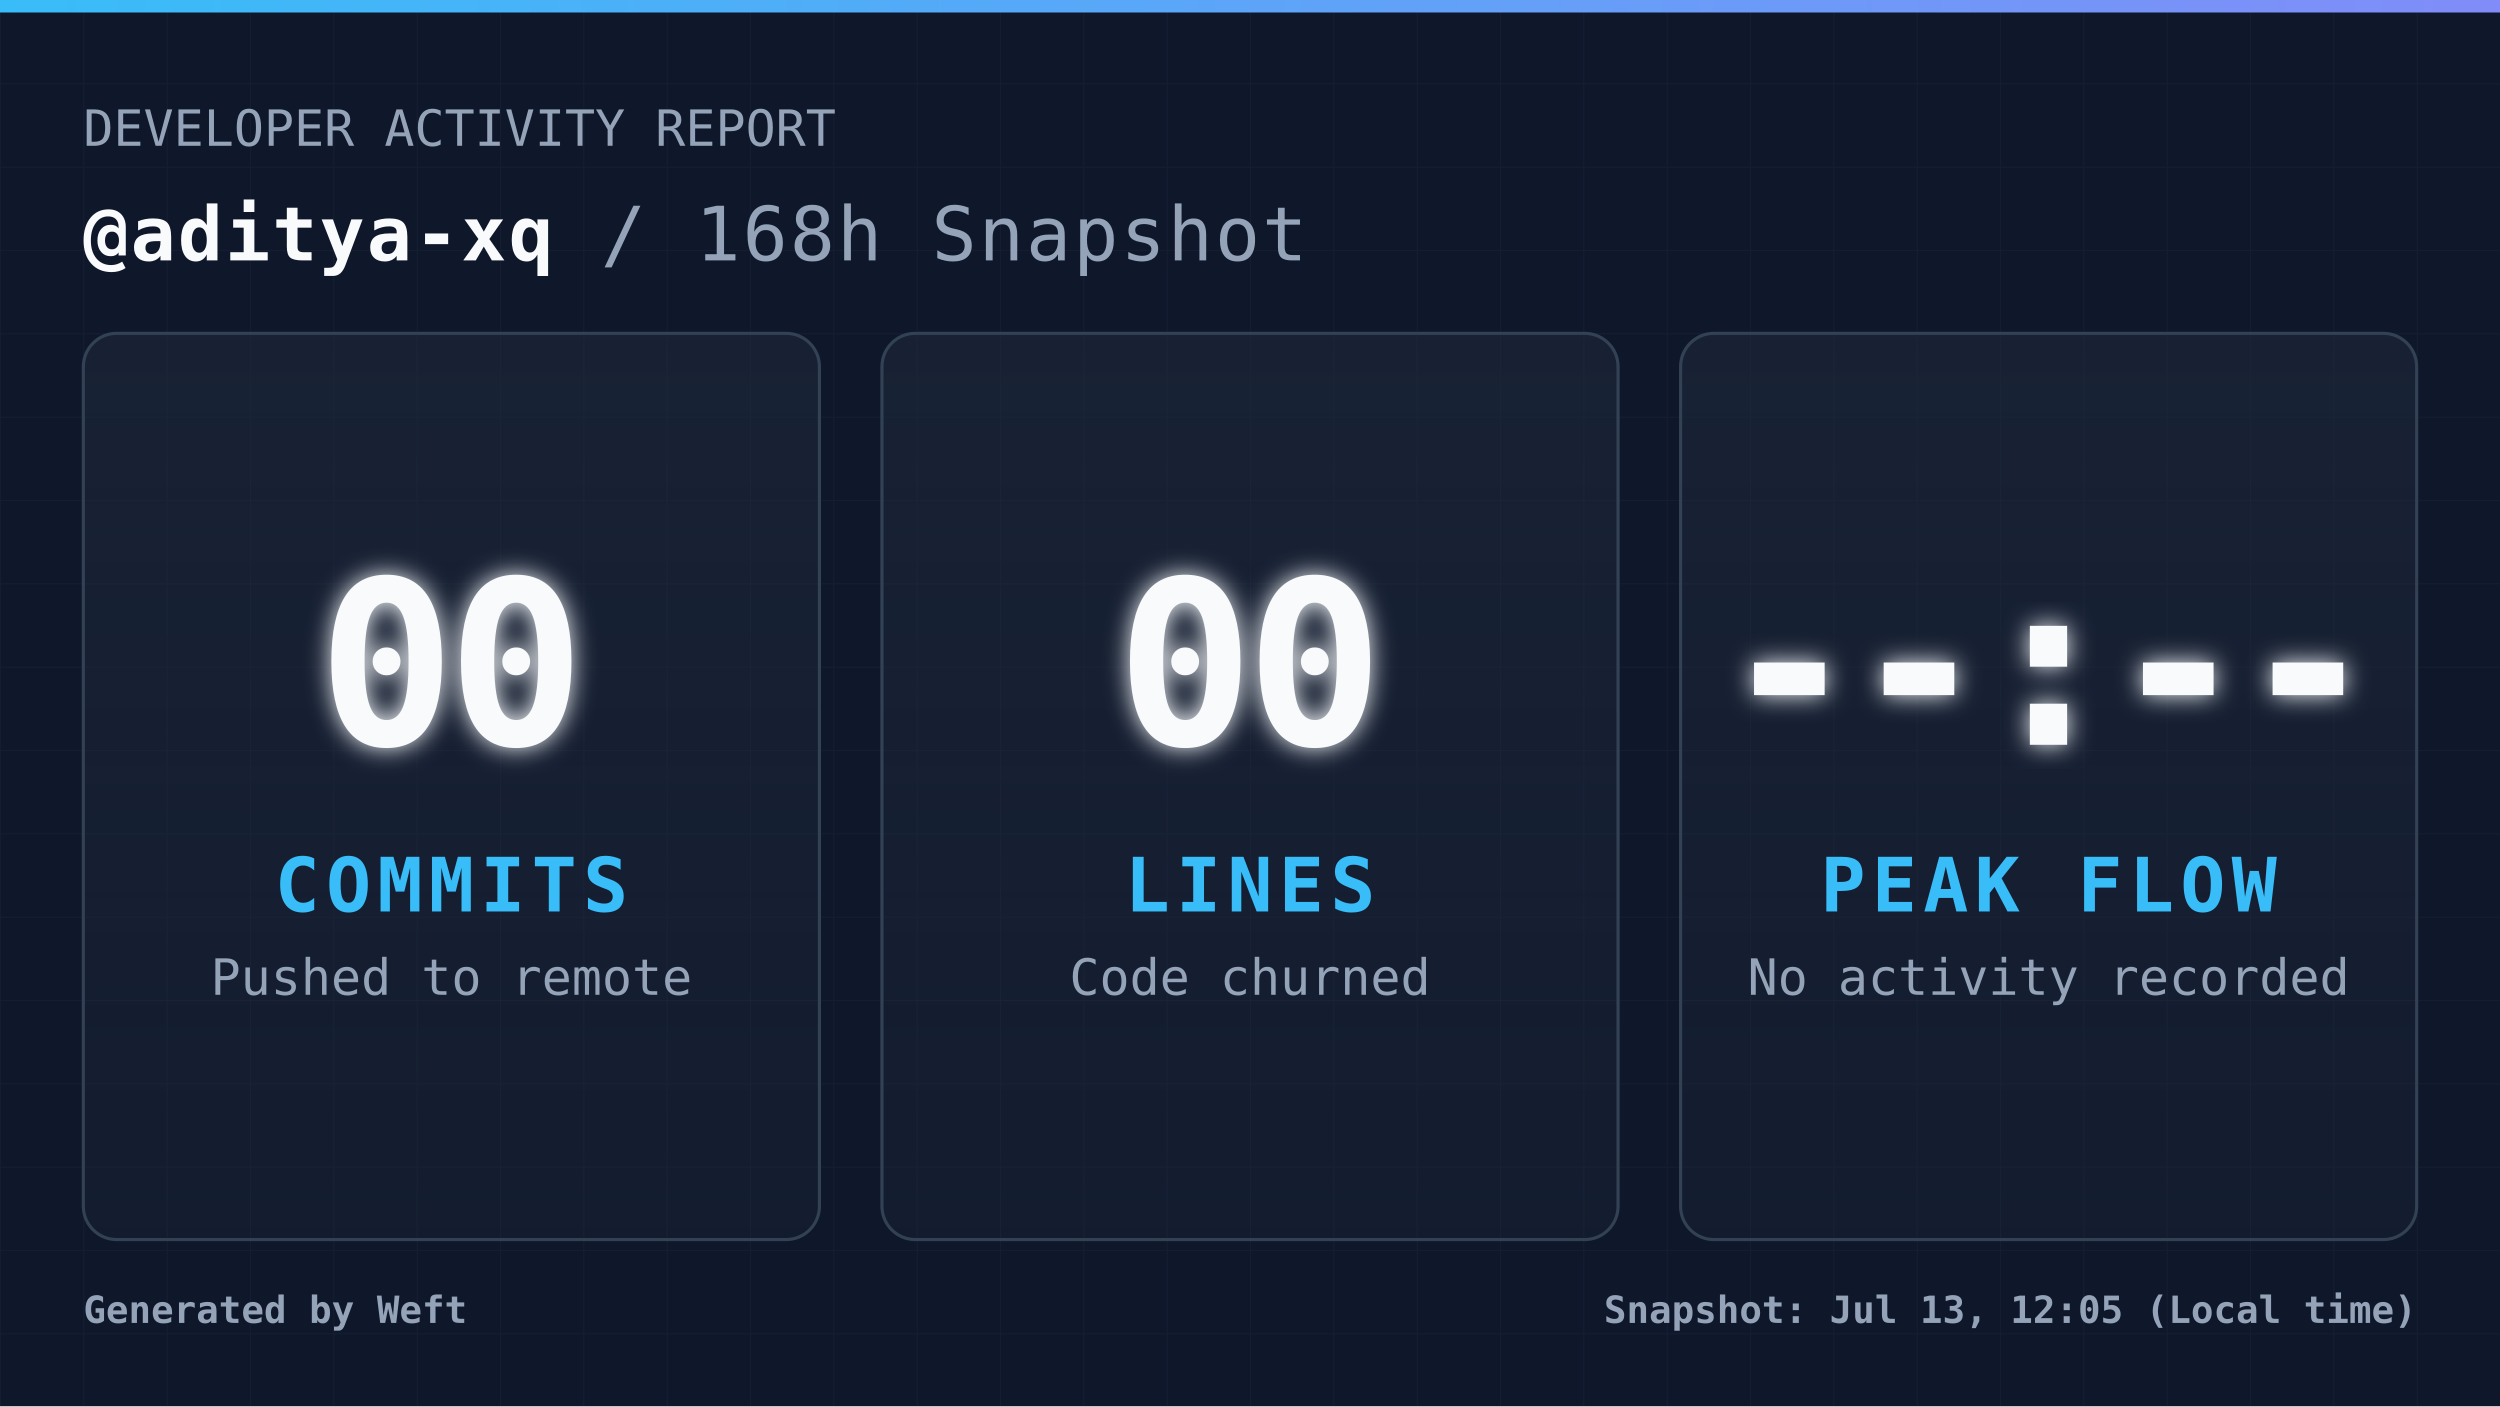
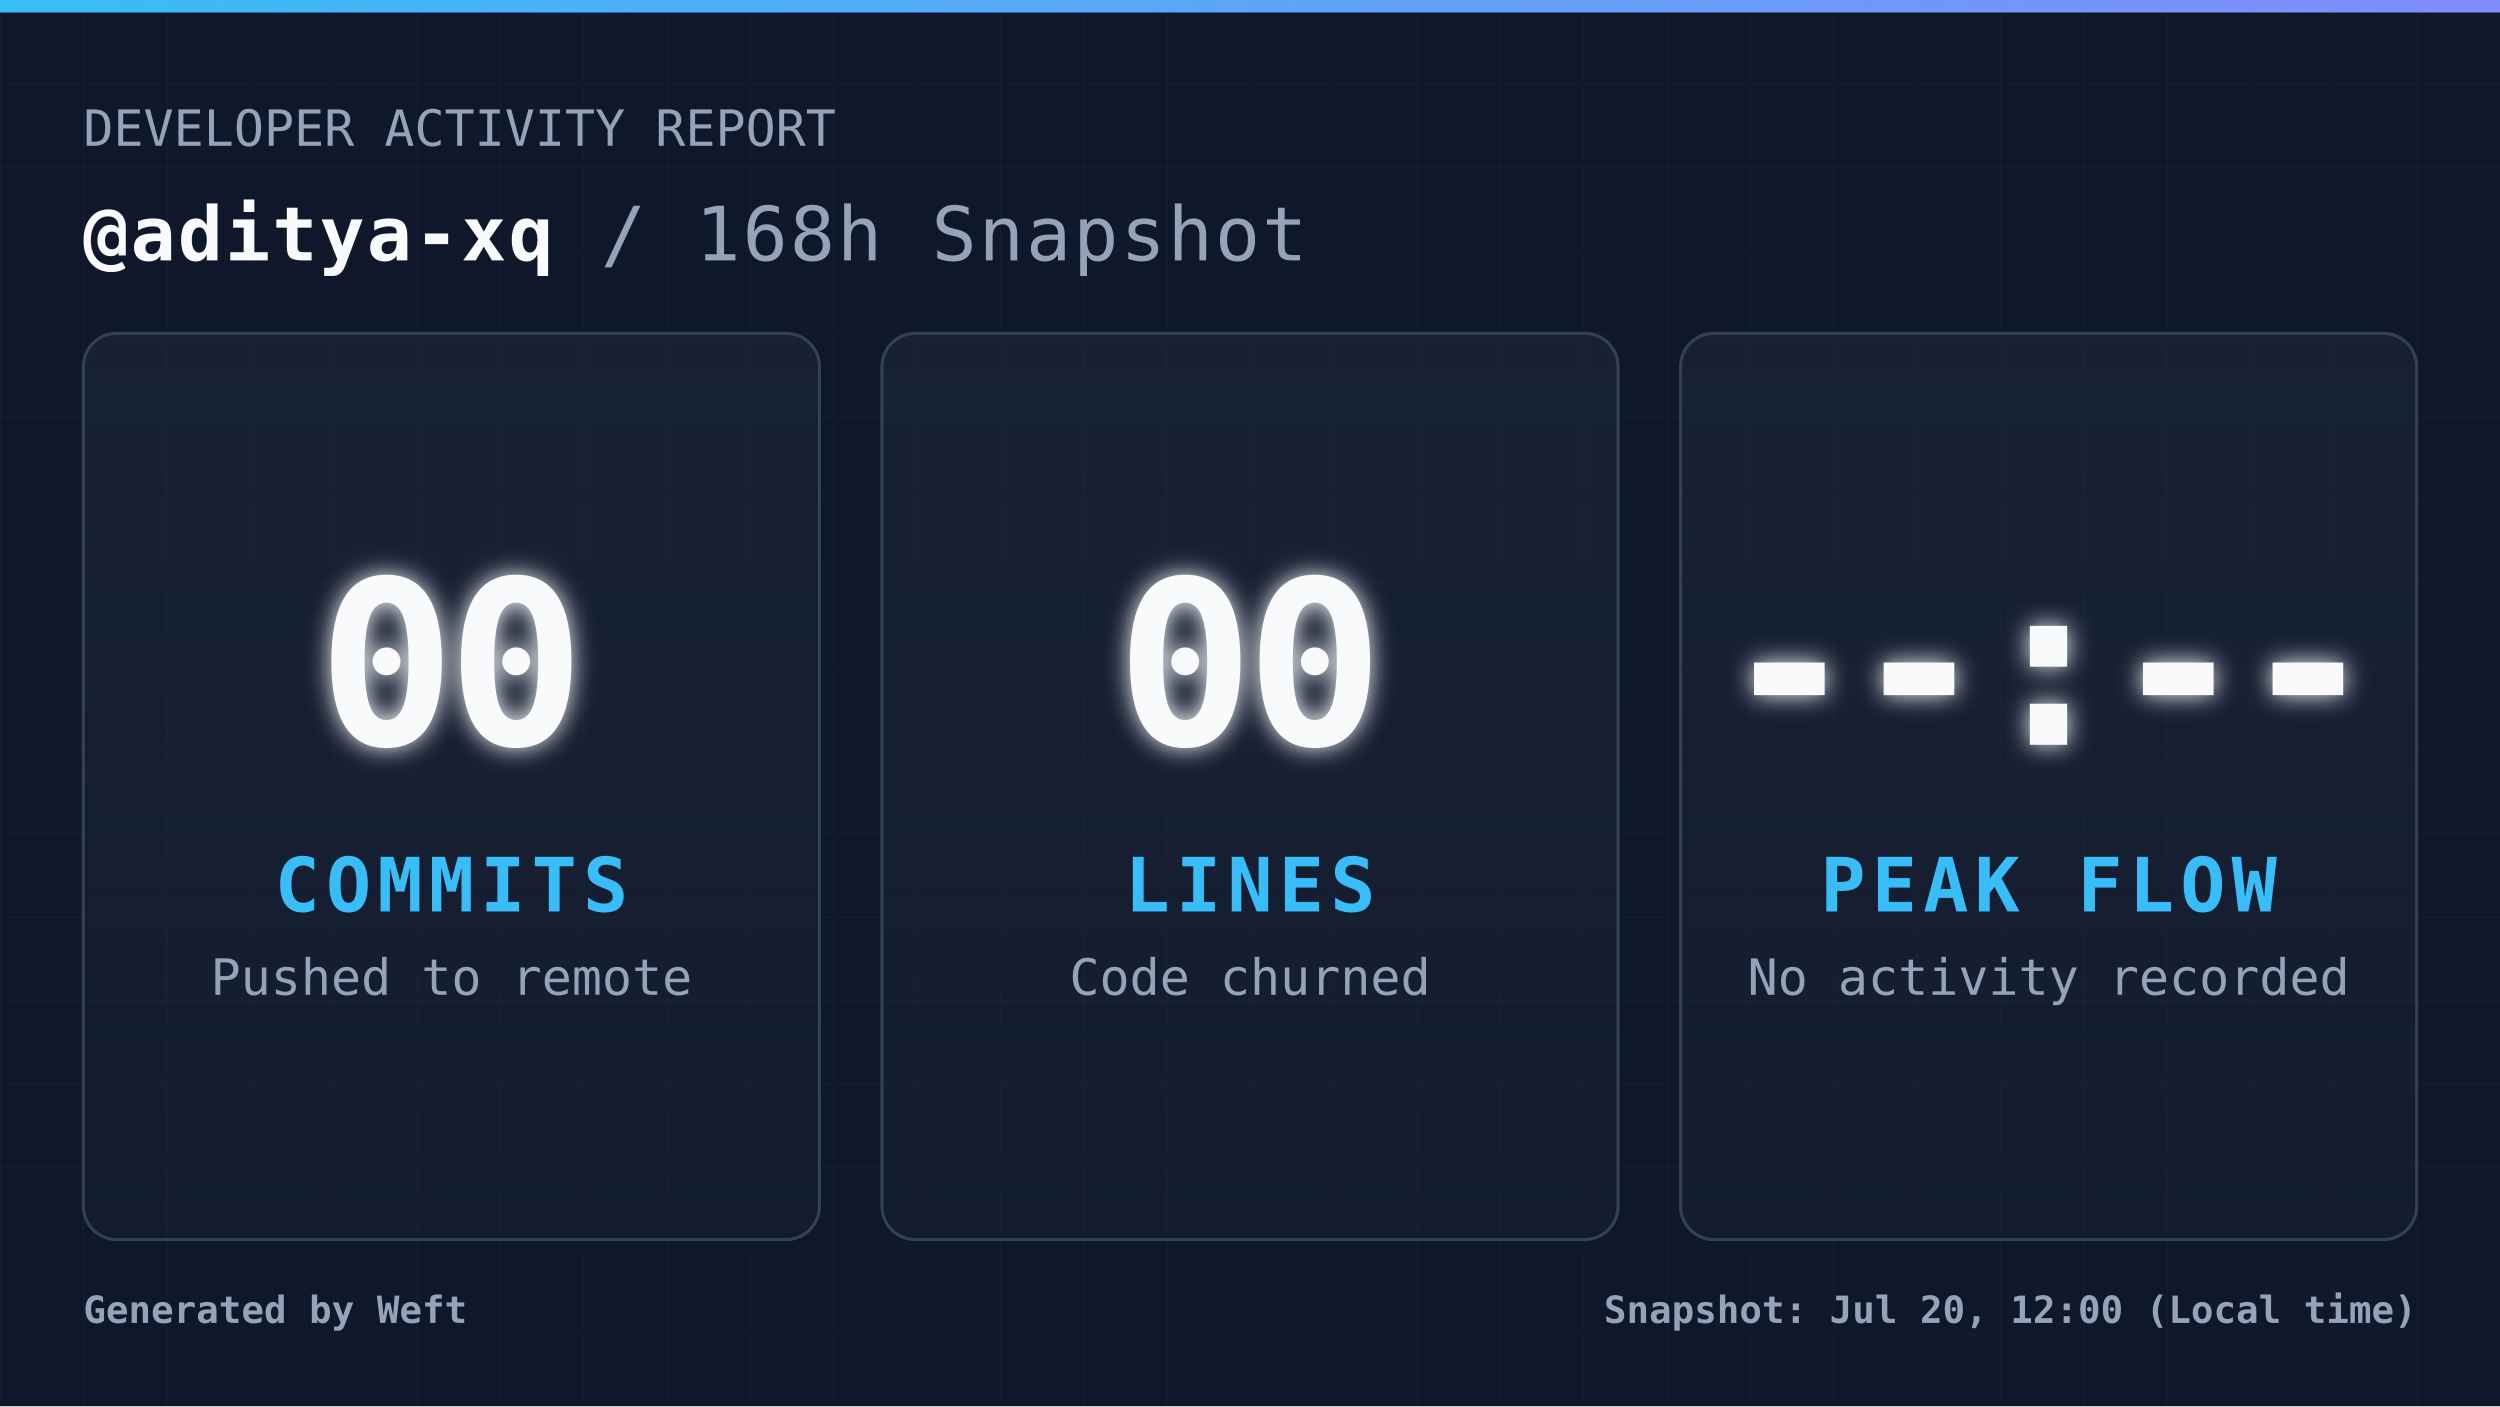
<svg xmlns="http://www.w3.org/2000/svg" width="1200" height="675" viewBox="0 0 1200 675" fill="none" role="img" aria-label="Daily commit snapshot">
  <defs>
    <pattern id="grid" width="40" height="40" patternUnits="userSpaceOnUse">
      <path d="M 40 0 L 0 0 0 40" fill="none" stroke="#94a3b8" stroke-width="1" opacity="0.05" />
    </pattern>
    <linearGradient id="accentGradient" x1="0%" y1="0%" x2="100%" y2="0%">
      <stop offset="0%" stop-color="#38bdf8" />
      <stop offset="100%" stop-color="#818cf8" />
    </linearGradient>
    <linearGradient id="cardGradient" x1="0%" y1="0%" x2="0%" y2="100%">
      <stop offset="0%" stop-color="#1e293b" stop-opacity="0.6" />
      <stop offset="100%" stop-color="#1e293b" stop-opacity="0.3" />
    </linearGradient>
    <filter id="glow" x="-20%" y="-20%" width="140%" height="140%">
      <feGaussianBlur stdDeviation="6" result="coloredBlur" />
      <feMerge>
        <feMergeNode in="coloredBlur" />
        <feMergeNode in="SourceGraphic" />
      </feMerge>
    </filter>
    <style>
            .root { font-family: 'JetBrains Mono', 'Cascadia Code', 'Segoe UI Mono', 'Roboto Mono', monospace; }
            .title { font-size: 36px; font-weight: 700; fill: #f8fafc; letter-spacing: 1px; }
            .subtitle { font-size: 24px; font-weight: 400; fill: #94a3b8; }
            .metric-val { font-size: 110px; font-weight: 900; fill: #f8fafc; letter-spacing: -4px; }
            .metric-lbl { font-size: 36px; font-weight: 700; fill: #38bdf8; letter-spacing: 3px; }
            .metric-sub { font-size: 24px; font-weight: 400; fill: #94a3b8; }
            .footer-text { font-size: 18px; font-weight: 600; fill: #94a3b8; }
        </style>
  </defs>
  <rect width="1200" height="675" fill="#0f172a" />
  <rect width="1200" height="675" fill="url(#grid)" />
  <rect width="1200" height="6" fill="url(#accentGradient)" />
  <g class="root">
    <g transform="translate(40, 70)">
      <text x="0" y="0" class="subtitle">DEVELOPER ACTIVITY REPORT</text>
      <text x="0" y="55" class="title">
                @aditya-xq <tspan fill="#94a3b8" font-weight="400">/ 168h Snapshot</tspan>
      </text>
    </g>
    <g transform="translate(40, 160)">
      <rect width="353.333" height="435" rx="16" fill="url(#cardGradient)" stroke="#334155" stroke-width="1.5" />
      <g transform="translate(176.6667, 217.5)">
        <text x="0" y="-20" text-anchor="middle" class="metric-val" filter="url(#glow)">00</text>
        <text x="0" y="60" text-anchor="middle" class="metric-lbl">COMMITS</text>
        <text x="0" y="100" text-anchor="middle" class="metric-sub">Pushed to remote</text>
      </g>
    </g>
    <g transform="translate(423.3333, 160)">
      <rect width="353.333" height="435" rx="16" fill="url(#cardGradient)" stroke="#334155" stroke-width="1.5" />
      <g transform="translate(176.6667, 217.5)">
        <text x="0" y="-20" text-anchor="middle" class="metric-val" filter="url(#glow)">00</text>
        <text x="0" y="60" text-anchor="middle" class="metric-lbl">LINES</text>
        <text x="0" y="100" text-anchor="middle" class="metric-sub">Code churned</text>
      </g>
    </g>
    <g transform="translate(806.6667, 160)">
      <rect width="353.333" height="435" rx="16" fill="url(#cardGradient)" stroke="#334155" stroke-width="1.5" />
      <g transform="translate(176.6667, 217.5)">
        <text x="0" y="-20" text-anchor="middle" class="metric-val" filter="url(#glow)">--:--</text>
        <text x="0" y="60" text-anchor="middle" class="metric-lbl">PEAK FLOW</text>
        <text x="0" y="100" text-anchor="middle" class="metric-sub">No activity recorded</text>
      </g>
    </g>
    <g transform="translate(40, 635)">
      <text x="0" y="0" class="footer-text">
                Generated by Weft
            </text>
      <text x="1120" y="0" text-anchor="end" class="footer-text">
-                 Snapshot: Jul 13, 12:05 (Local time)
+                 Snapshot: Jul 20, 12:00 (Local time)
            </text>
    </g>
  </g>
</svg>
